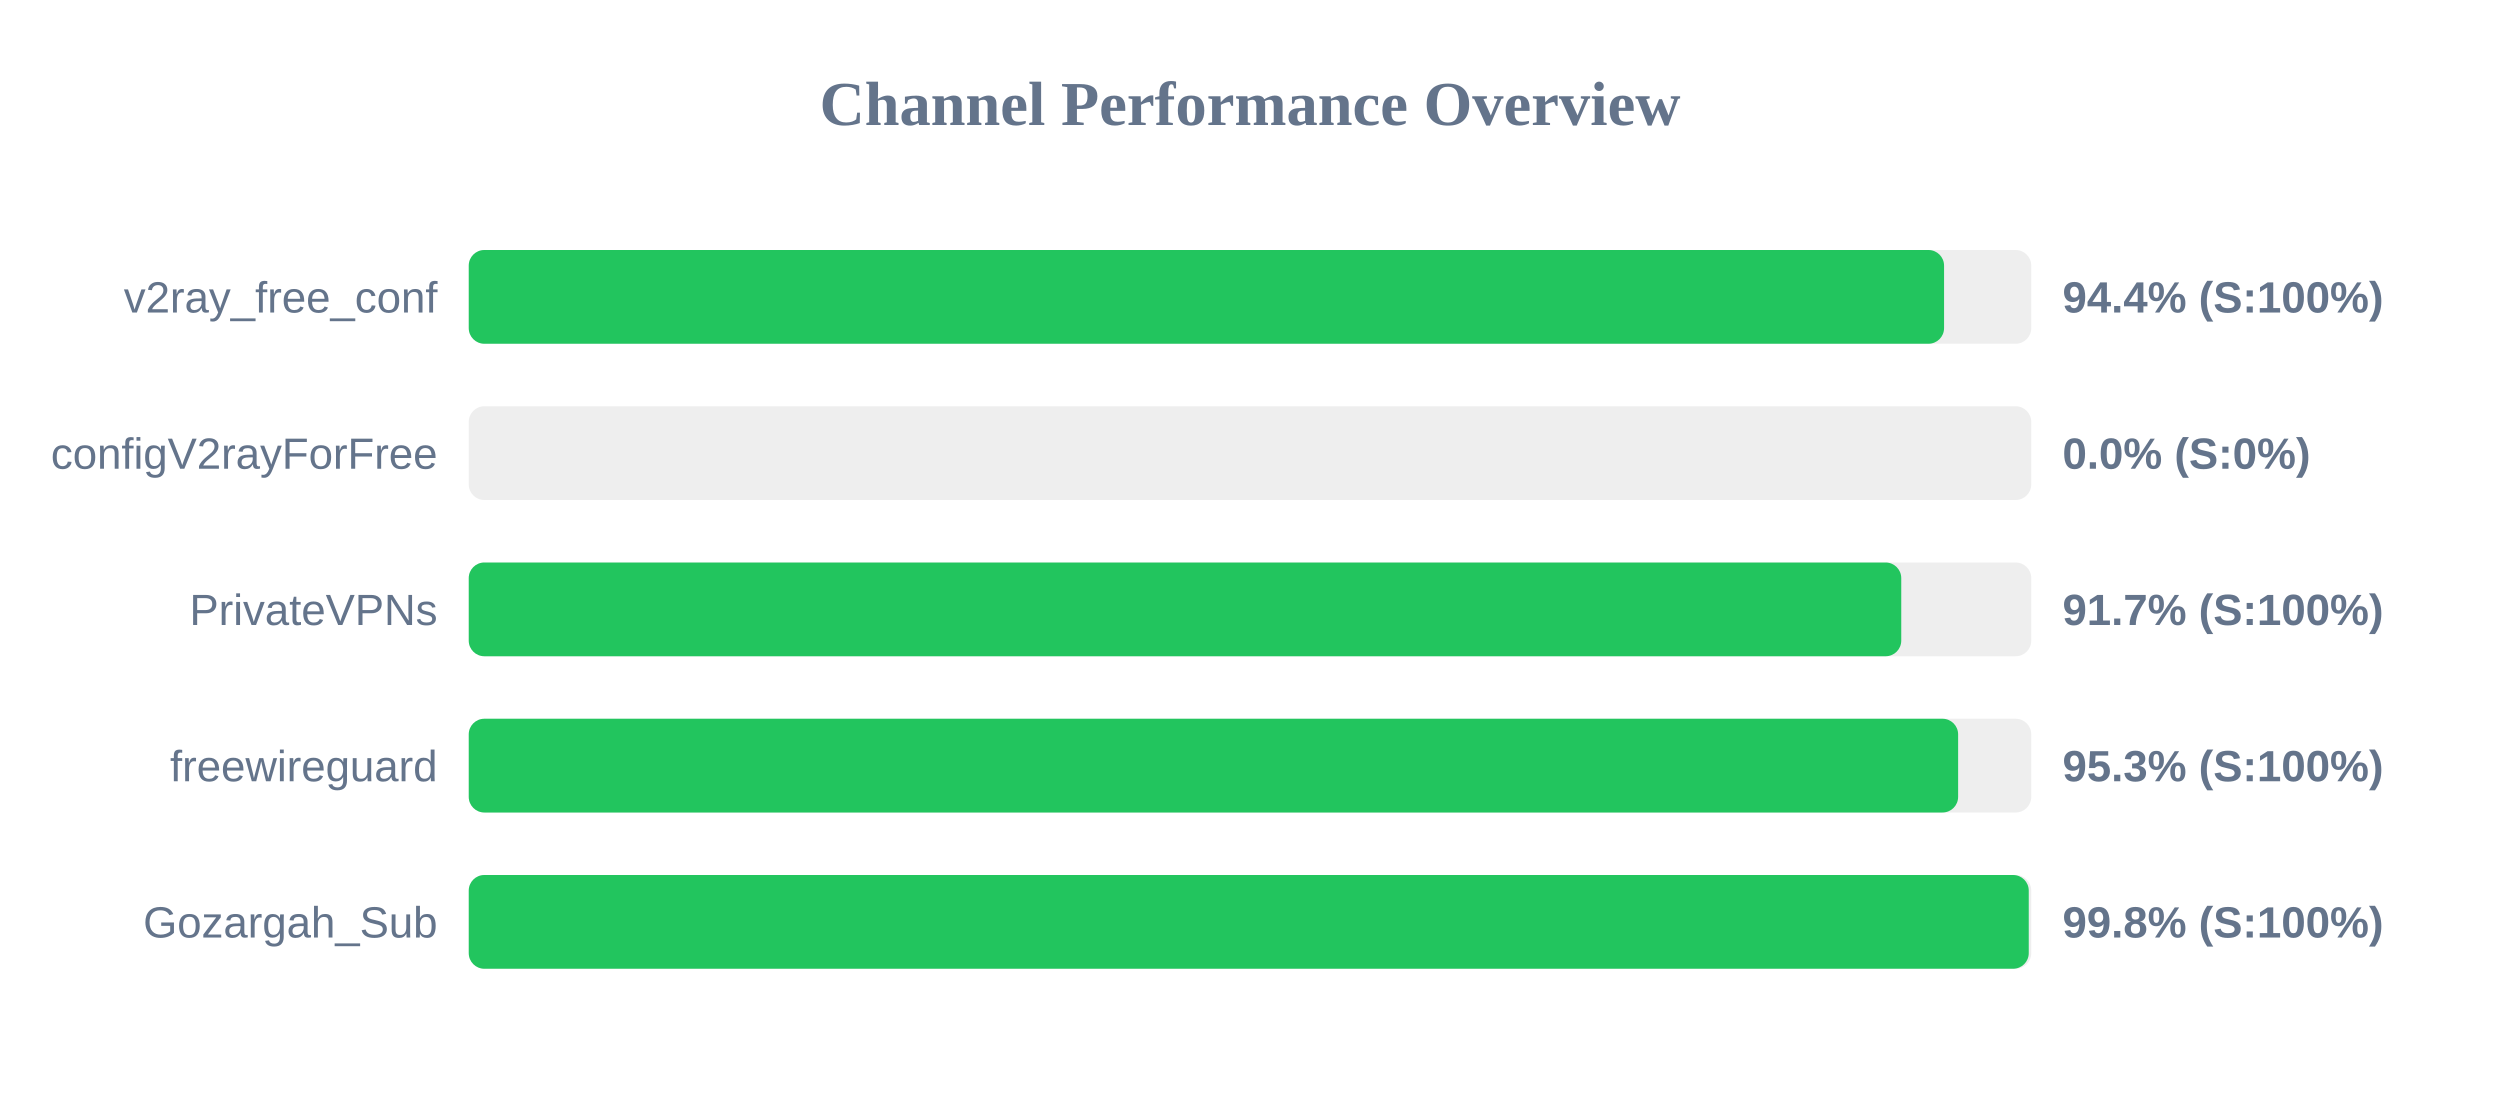
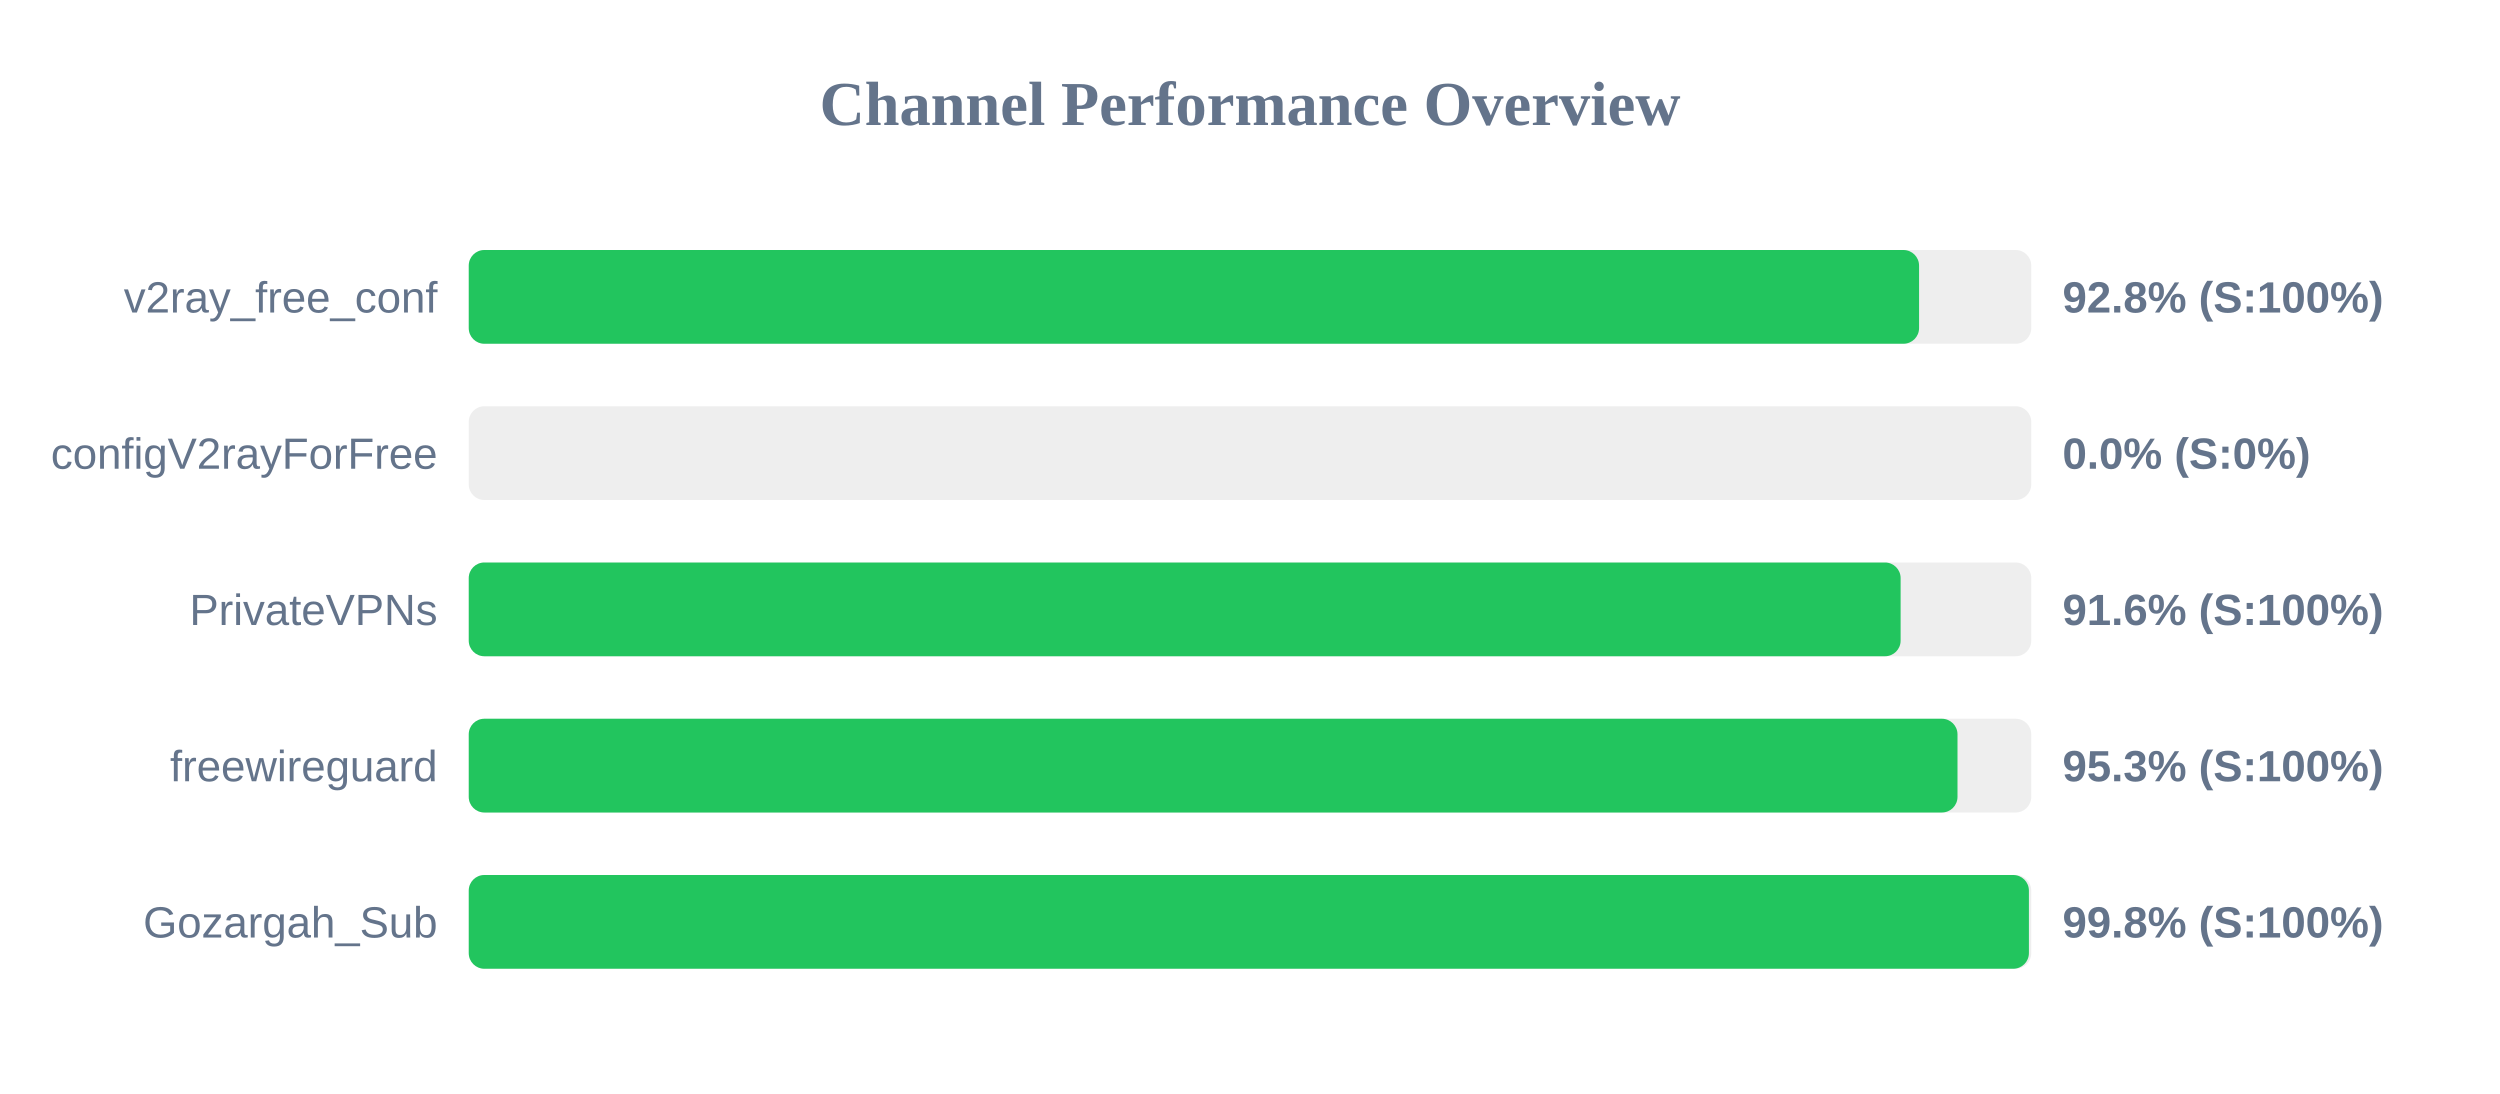
<svg xmlns="http://www.w3.org/2000/svg" width="800" height="350" version="1.1">
  <style>
        .row { font: 14px Arial; fill: #64748b; }
        .score { font: bold 14px Arial; fill: #64748b; }
    </style>
  <text x="400" y="40" text-anchor="middle" font-size="20px" font-weight="bold" fill="#64748b">Channel Performance Overview</text>
  <rect x="150" y="80" width="500" height="30" fill="#eee" rx="5" />
-   <rect x="150" y="80" width="472.1" height="30" fill="#22c55e" rx="5" />
+   <rect x="150" y="80" width="464.1" height="30" fill="#22c55e" rx="5" />
  <text x="140" y="100" text-anchor="end" class="row">v2ray_free_conf</text>
-   <text x="660" y="100" text-anchor="start" class="score">94.4% (S:100%)</text>
+   <text x="660" y="100" text-anchor="start" class="score">92.8% (S:100%)</text>
  <rect x="150" y="130" width="500" height="30" fill="#eee" rx="5" />
  <rect x="150" y="130" width="0.0" height="30" fill="#ef4444" rx="5" />
  <text x="140" y="150" text-anchor="end" class="row">configV2rayForFree</text>
  <text x="660" y="150" text-anchor="start" class="score">0.0% (S:0%)</text>
  <rect x="150" y="180" width="500" height="30" fill="#eee" rx="5" />
-   <rect x="150" y="180" width="458.4" height="30" fill="#22c55e" rx="5" />
+   <rect x="150" y="180" width="458.2" height="30" fill="#22c55e" rx="5" />
  <text x="140" y="200" text-anchor="end" class="row">PrivateVPNs</text>
-   <text x="660" y="200" text-anchor="start" class="score">91.7% (S:100%)</text>
+   <text x="660" y="200" text-anchor="start" class="score">91.6% (S:100%)</text>
  <rect x="150" y="230" width="500" height="30" fill="#eee" rx="5" />
-   <rect x="150" y="230" width="476.6" height="30" fill="#22c55e" rx="5" />
+   <rect x="150" y="230" width="476.4" height="30" fill="#22c55e" rx="5" />
  <text x="140" y="250" text-anchor="end" class="row">freewireguard</text>
  <text x="660" y="250" text-anchor="start" class="score">95.3% (S:100%)</text>
  <rect x="150" y="280" width="500" height="30" fill="#eee" rx="5" />
-   <rect x="150" y="280" width="499.2" height="30" fill="#22c55e" rx="5" />
+   <rect x="150" y="280" width="499.25" height="30" fill="#22c55e" rx="5" />
  <text x="140" y="300" text-anchor="end" class="row">Gozargah_Sub</text>
  <text x="660" y="300" text-anchor="start" class="score">99.8% (S:100%)</text>
</svg>
